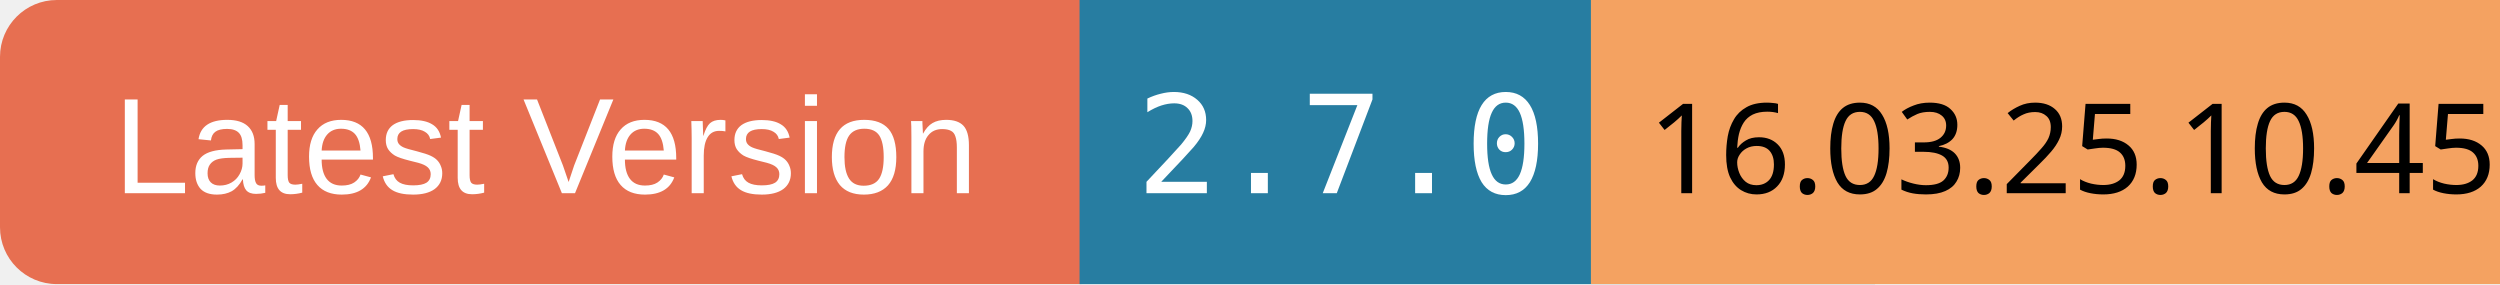
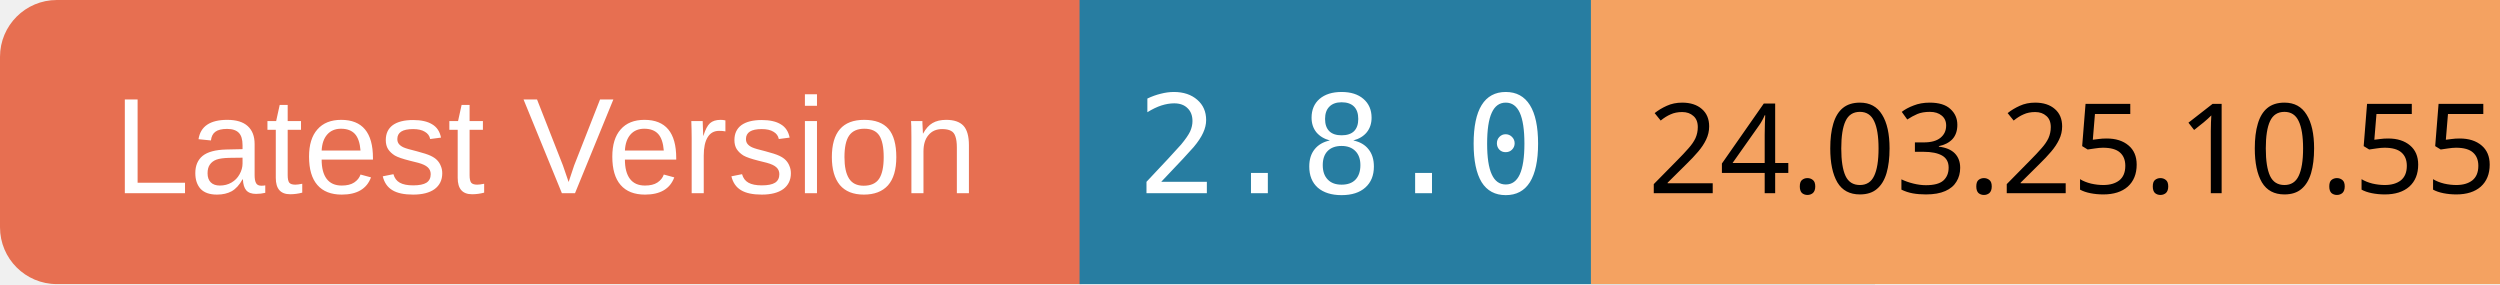
<svg xmlns="http://www.w3.org/2000/svg" width="220" height="25">
  <rect x="0" y="0" width="100" height="25" rx="5" ry="5" fill="#E76F51" />
  <text x="10" y="17" font-family="Arial" font-size="12" fill="white">Latest Version</text>
  <rect x="95" y="0" width="70" height="25" fill="#277DA1" />
-   <text x="100" y="17" font-family="monospace" font-size="12" fill="white">2.7.0</text>
+   <text x="100" y="17" font-family="monospace" font-size="12" fill="white">2.8.0</text>
  <rect x="140" y="0" width="80" height="25" fill="#F4A261" />
-   <text x="145" y="17" font-family="ans-serif" font-size="11" fill="black">16.03.25.10.45</text>
+   <text x="145" y="17" font-family="ans-serif" font-size="11" fill="black">24.03.25.10.55</text>
</svg>
